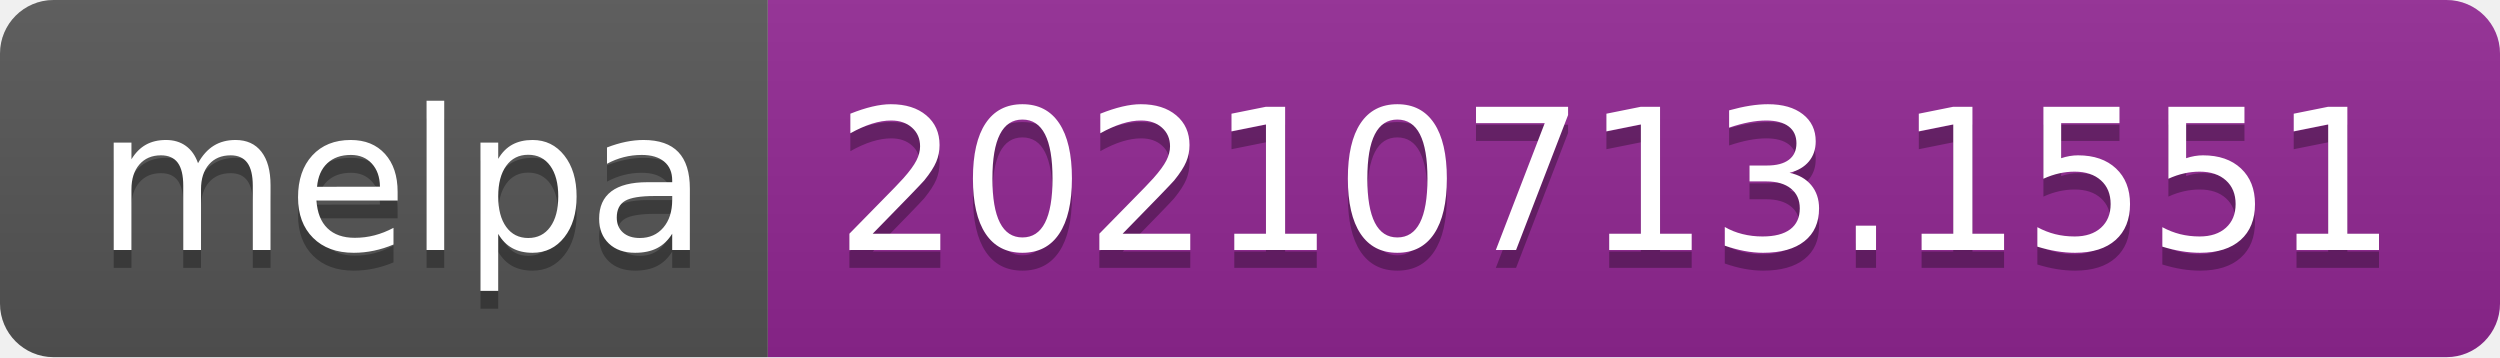
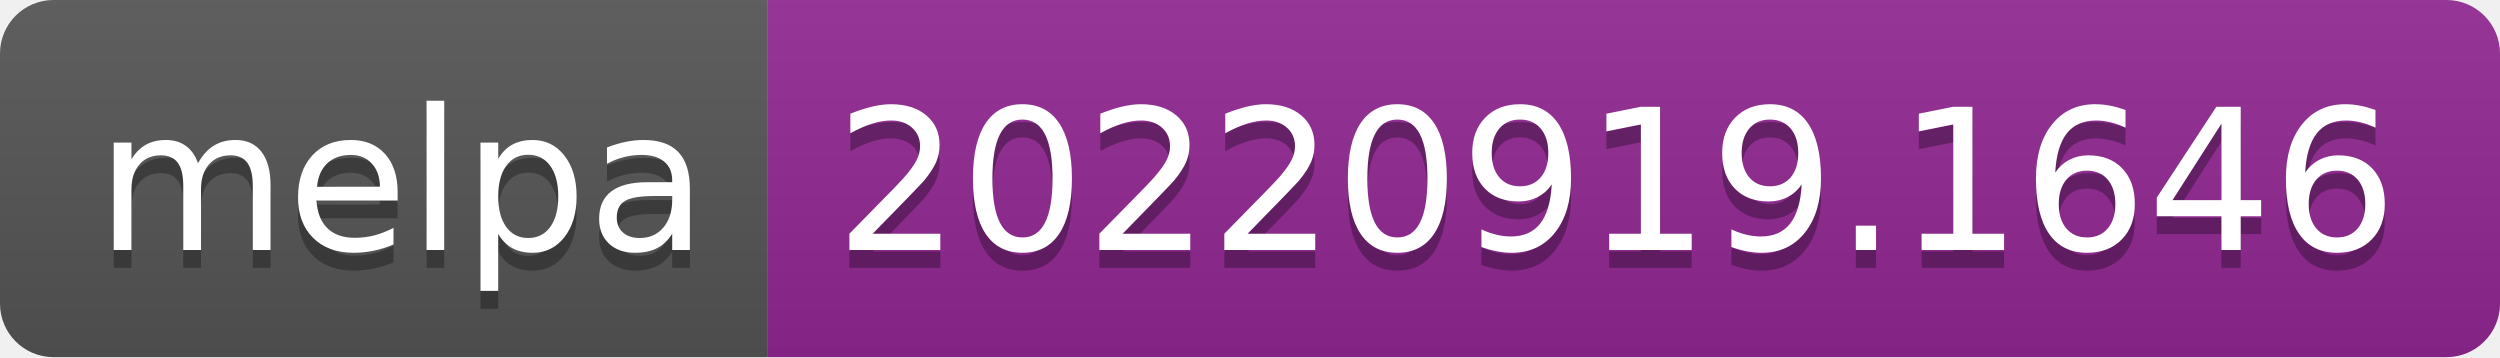
- <svg xmlns="http://www.w3.org/2000/svg" width="140" height="20" role="img" aria-label="melpa: 20210713.1551">
+ <svg xmlns="http://www.w3.org/2000/svg" width="140" height="20" role="img" aria-label="melpa: 20220919.1646">
  <linearGradient id="s" x2="0" y2="100%">
    <stop offset="0" stop-color="#bbb" stop-opacity=".1" />
    <stop offset="1" stop-opacity=".1" />
  </linearGradient>
  <clipPath id="r">
    <rect width="140" height="20" rx="3" fill="#fff" />
  </clipPath>
  <g clip-path="url(#r)">
    <rect width="43" height="20" fill="#555" />
    <rect x="43" width="97" height="20" fill="#922793" />
    <rect width="140" height="20" fill="url(#s)" />
  </g>
  <g fill="#fff" text-anchor="middle" font-family="Verdana,Geneva,DejaVu Sans,sans-serif" text-rendering="geometricPrecision" font-size="110">
    <text aria-hidden="true" x="225" y="150" fill="#010101" fill-opacity=".3" transform="scale(.1)" textLength="330">melpa</text>
    <text x="225" y="140" transform="scale(.1)" fill="#fff" textLength="330">melpa</text>
-     <text aria-hidden="true" x="905" y="150" fill="#010101" fill-opacity=".3" transform="scale(.1)" textLength="870">20210713.1551</text>
-     <text x="905" y="140" transform="scale(.1)" fill="#fff" textLength="870">20210713.1551</text>
+     <text aria-hidden="true" x="905" y="150" fill="#010101" fill-opacity=".3" transform="scale(.1)" textLength="870">20220919.1646</text>
+     <text x="905" y="140" transform="scale(.1)" fill="#fff" textLength="870">20220919.1646</text>
  </g>
</svg>
